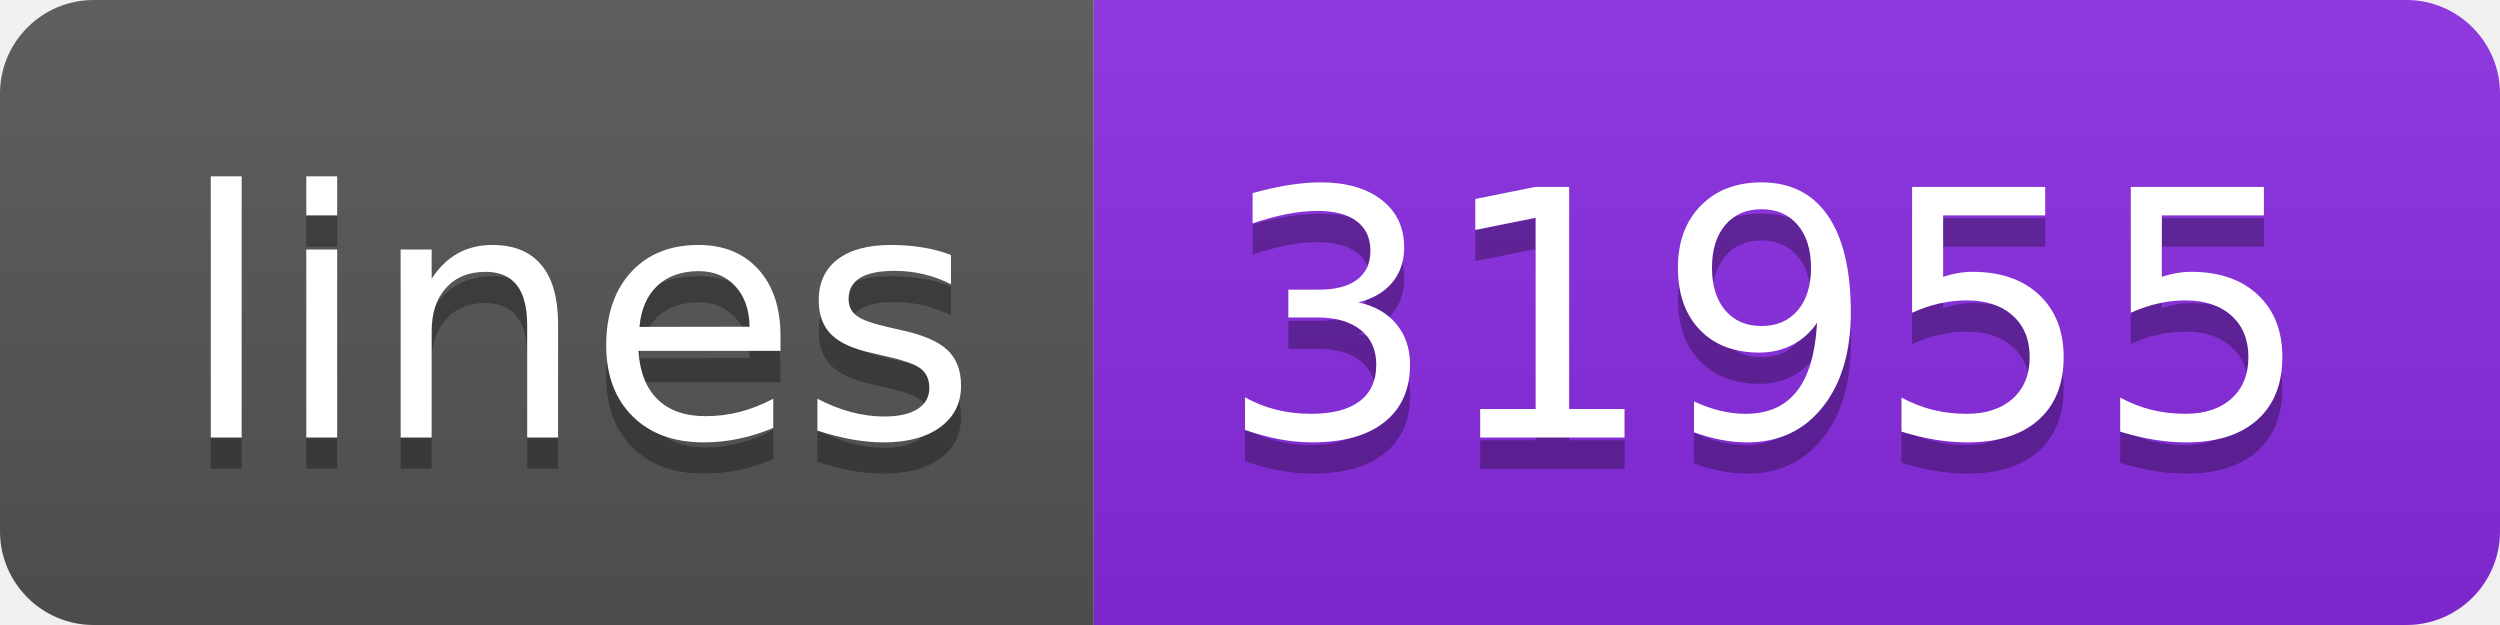
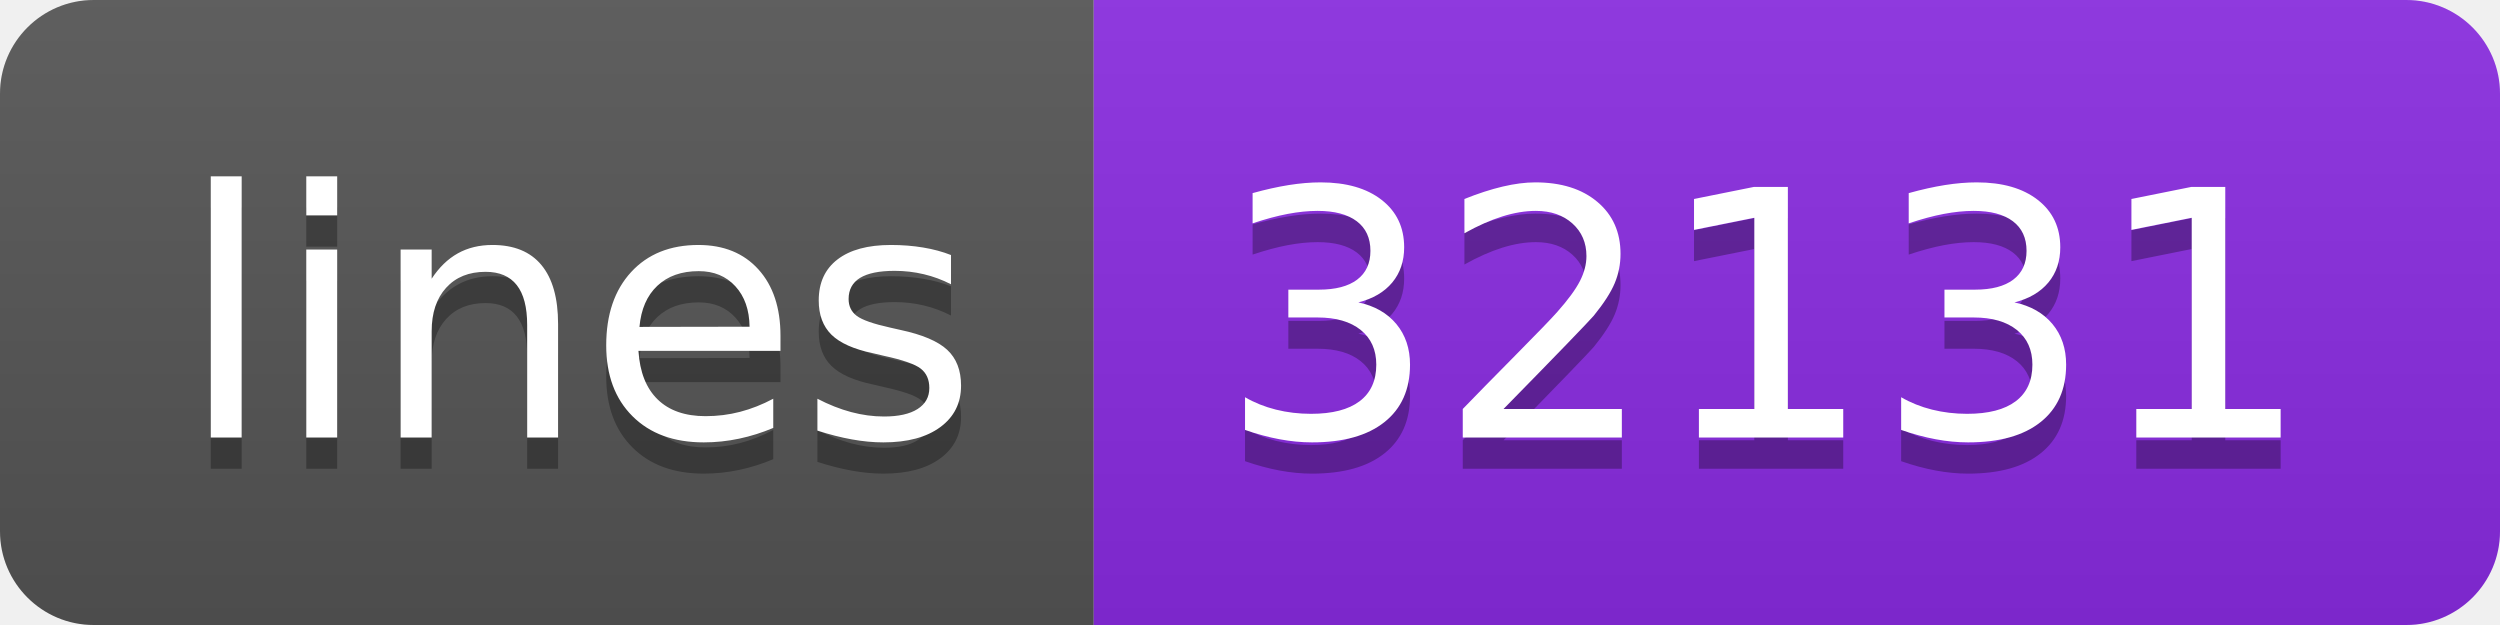
<svg xmlns="http://www.w3.org/2000/svg" width="80" height="20">
  <linearGradient id="s" x2="0" y2="100%">
    <stop offset="0" stop-color="#bbb" stop-opacity=".1" />
    <stop offset="1" stop-opacity=".1" />
  </linearGradient>
  <clipPath id="r">
    <rect width="80" height="20" rx="3" fill="#fff" />
  </clipPath>
  <g clip-path="url(#r)">
    <rect width="35" height="20" fill="#555" />
    <rect x="35" width="45" height="20" fill="blueviolet" />
    <rect width="80" height="20" fill="url(#s)" />
  </g>
  <g fill="#fff" text-anchor="middle" font-family="Verdana,Geneva,DejaVu Sans,sans-serif" text-rendering="geometricPrecision" font-size="110">
    <text x="185" y="150" fill="#010101" fill-opacity=".3" transform="scale(.1)" textLength="250">lines</text>
    <text x="185" y="140" transform="scale(.1)" textLength="250">lines</text>
-     <text x="565" y="150" fill="#010101" fill-opacity=".3" transform="scale(.1)" textLength="350">31955</text>
-     <text x="565" y="140" transform="scale(.1)" textLength="350">31955</text>
+     <text x="565" y="150" fill="#010101" fill-opacity=".3" transform="scale(.1)" textLength="350">32131</text>
+     <text x="565" y="140" transform="scale(.1)" textLength="350">32131</text>
  </g>
</svg>
